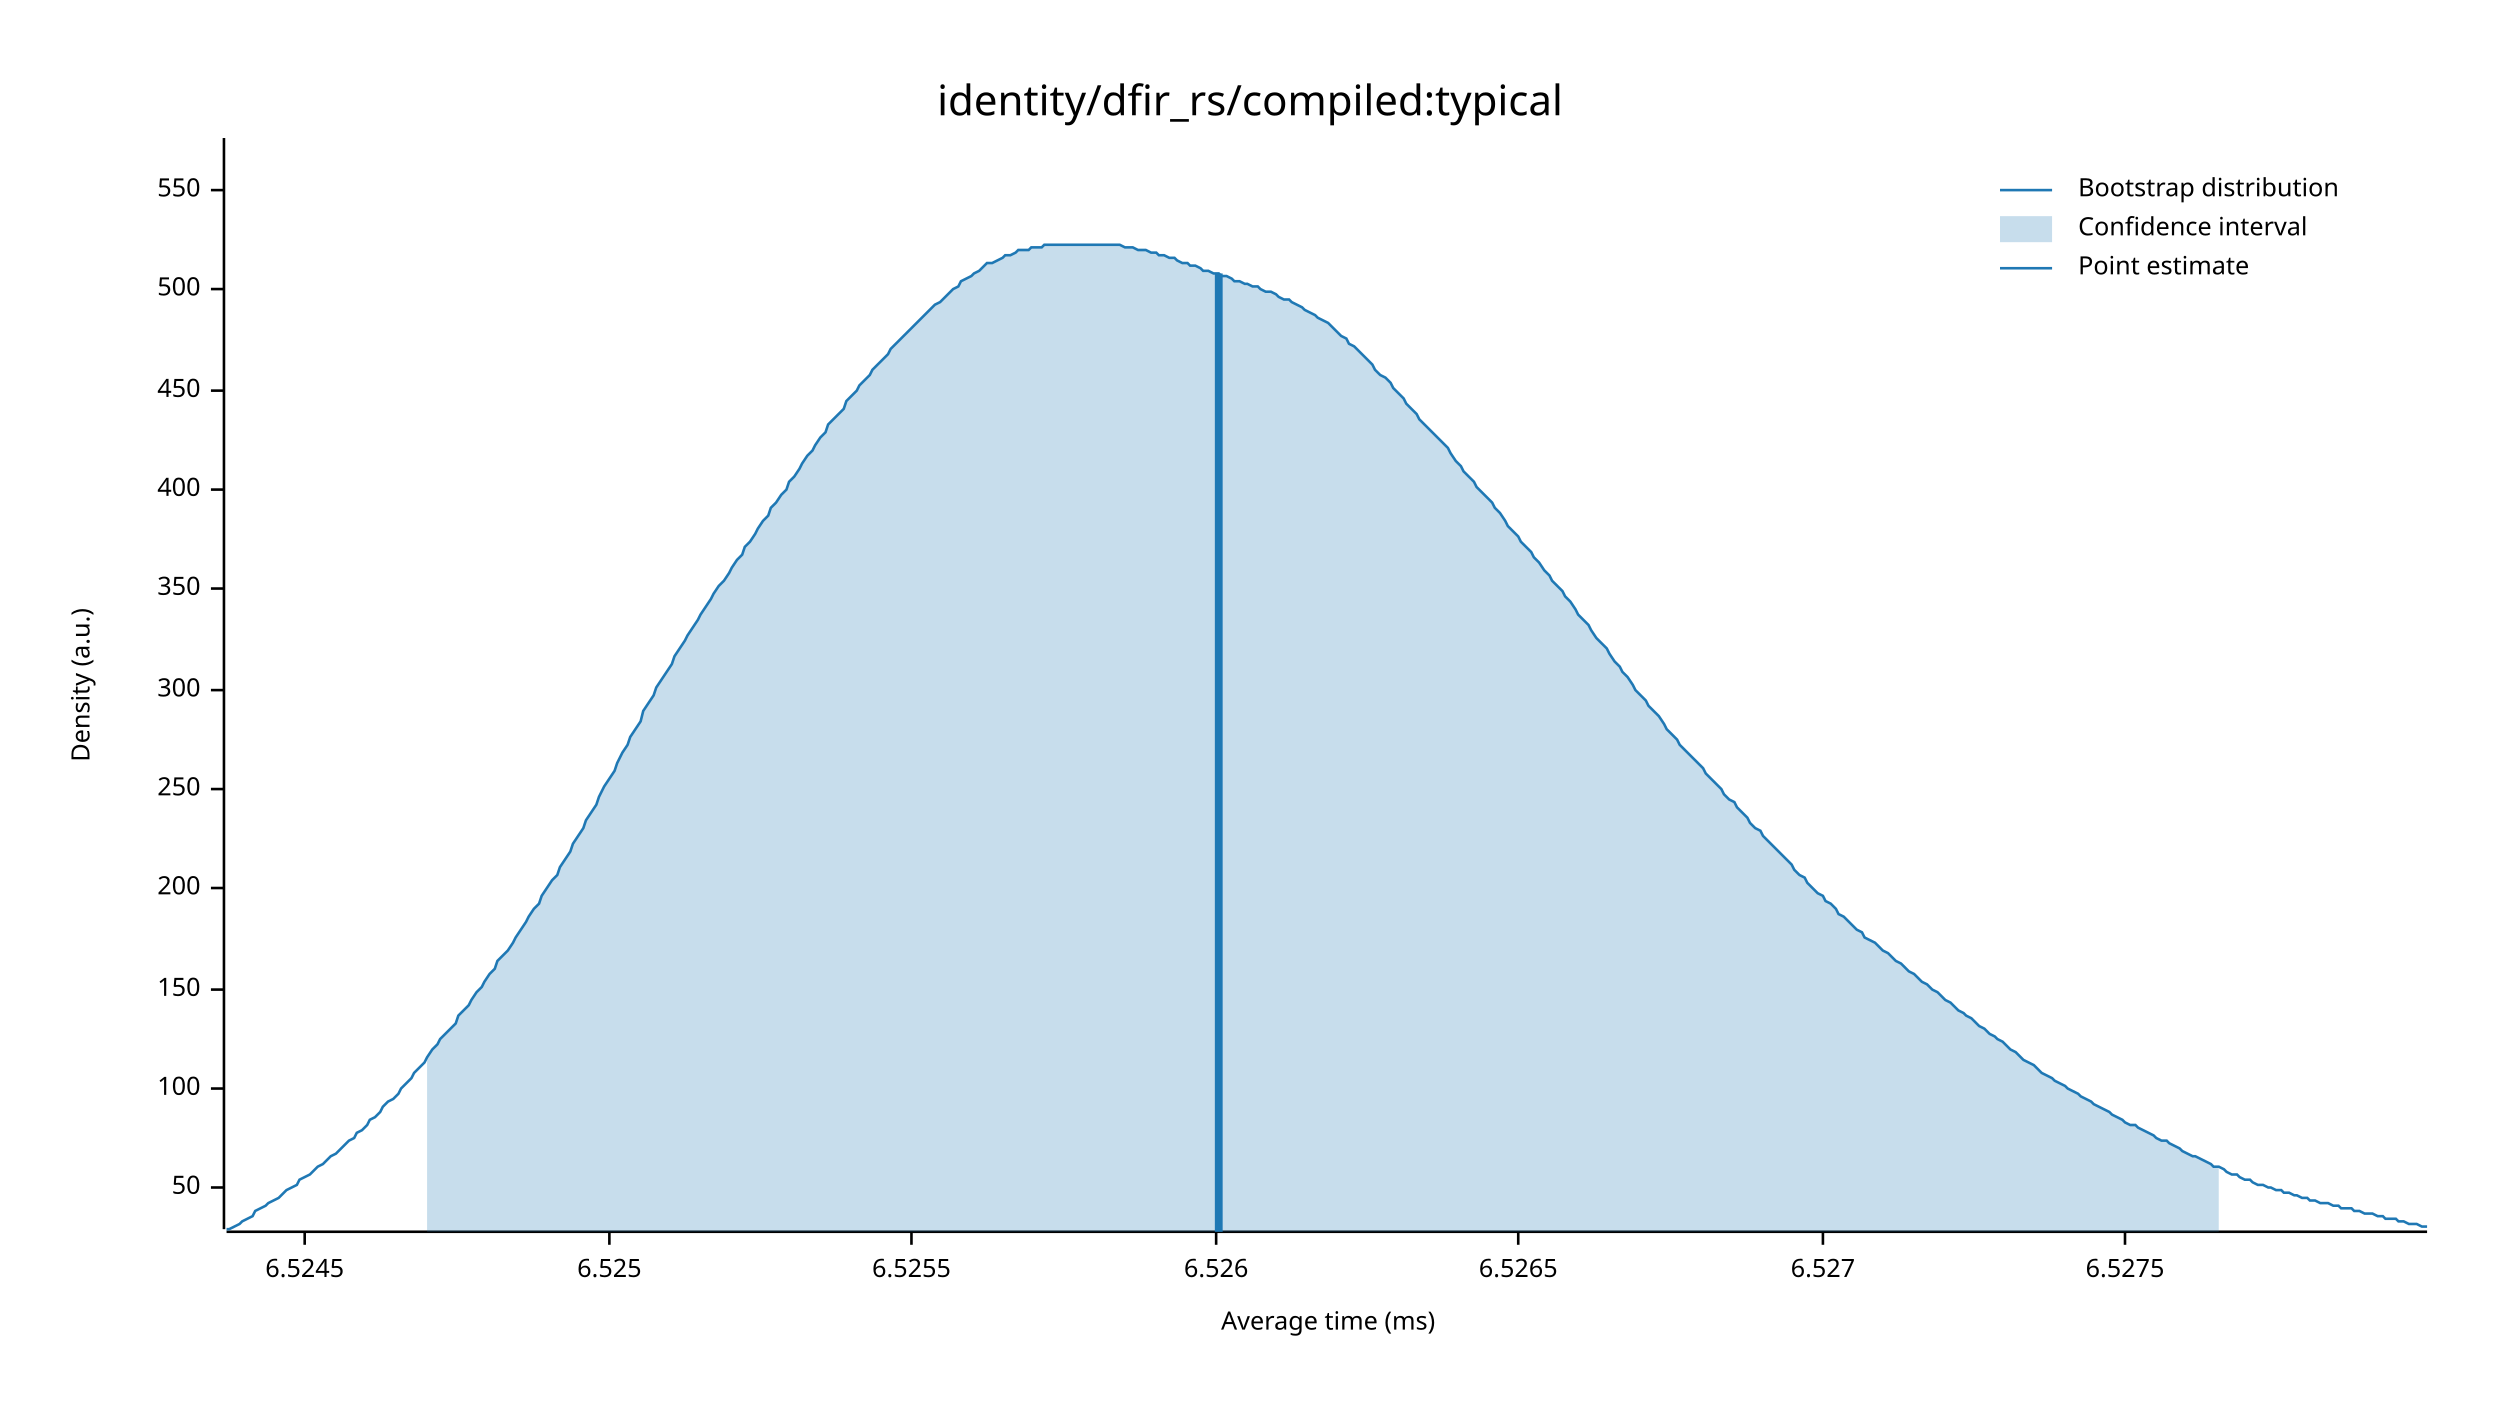
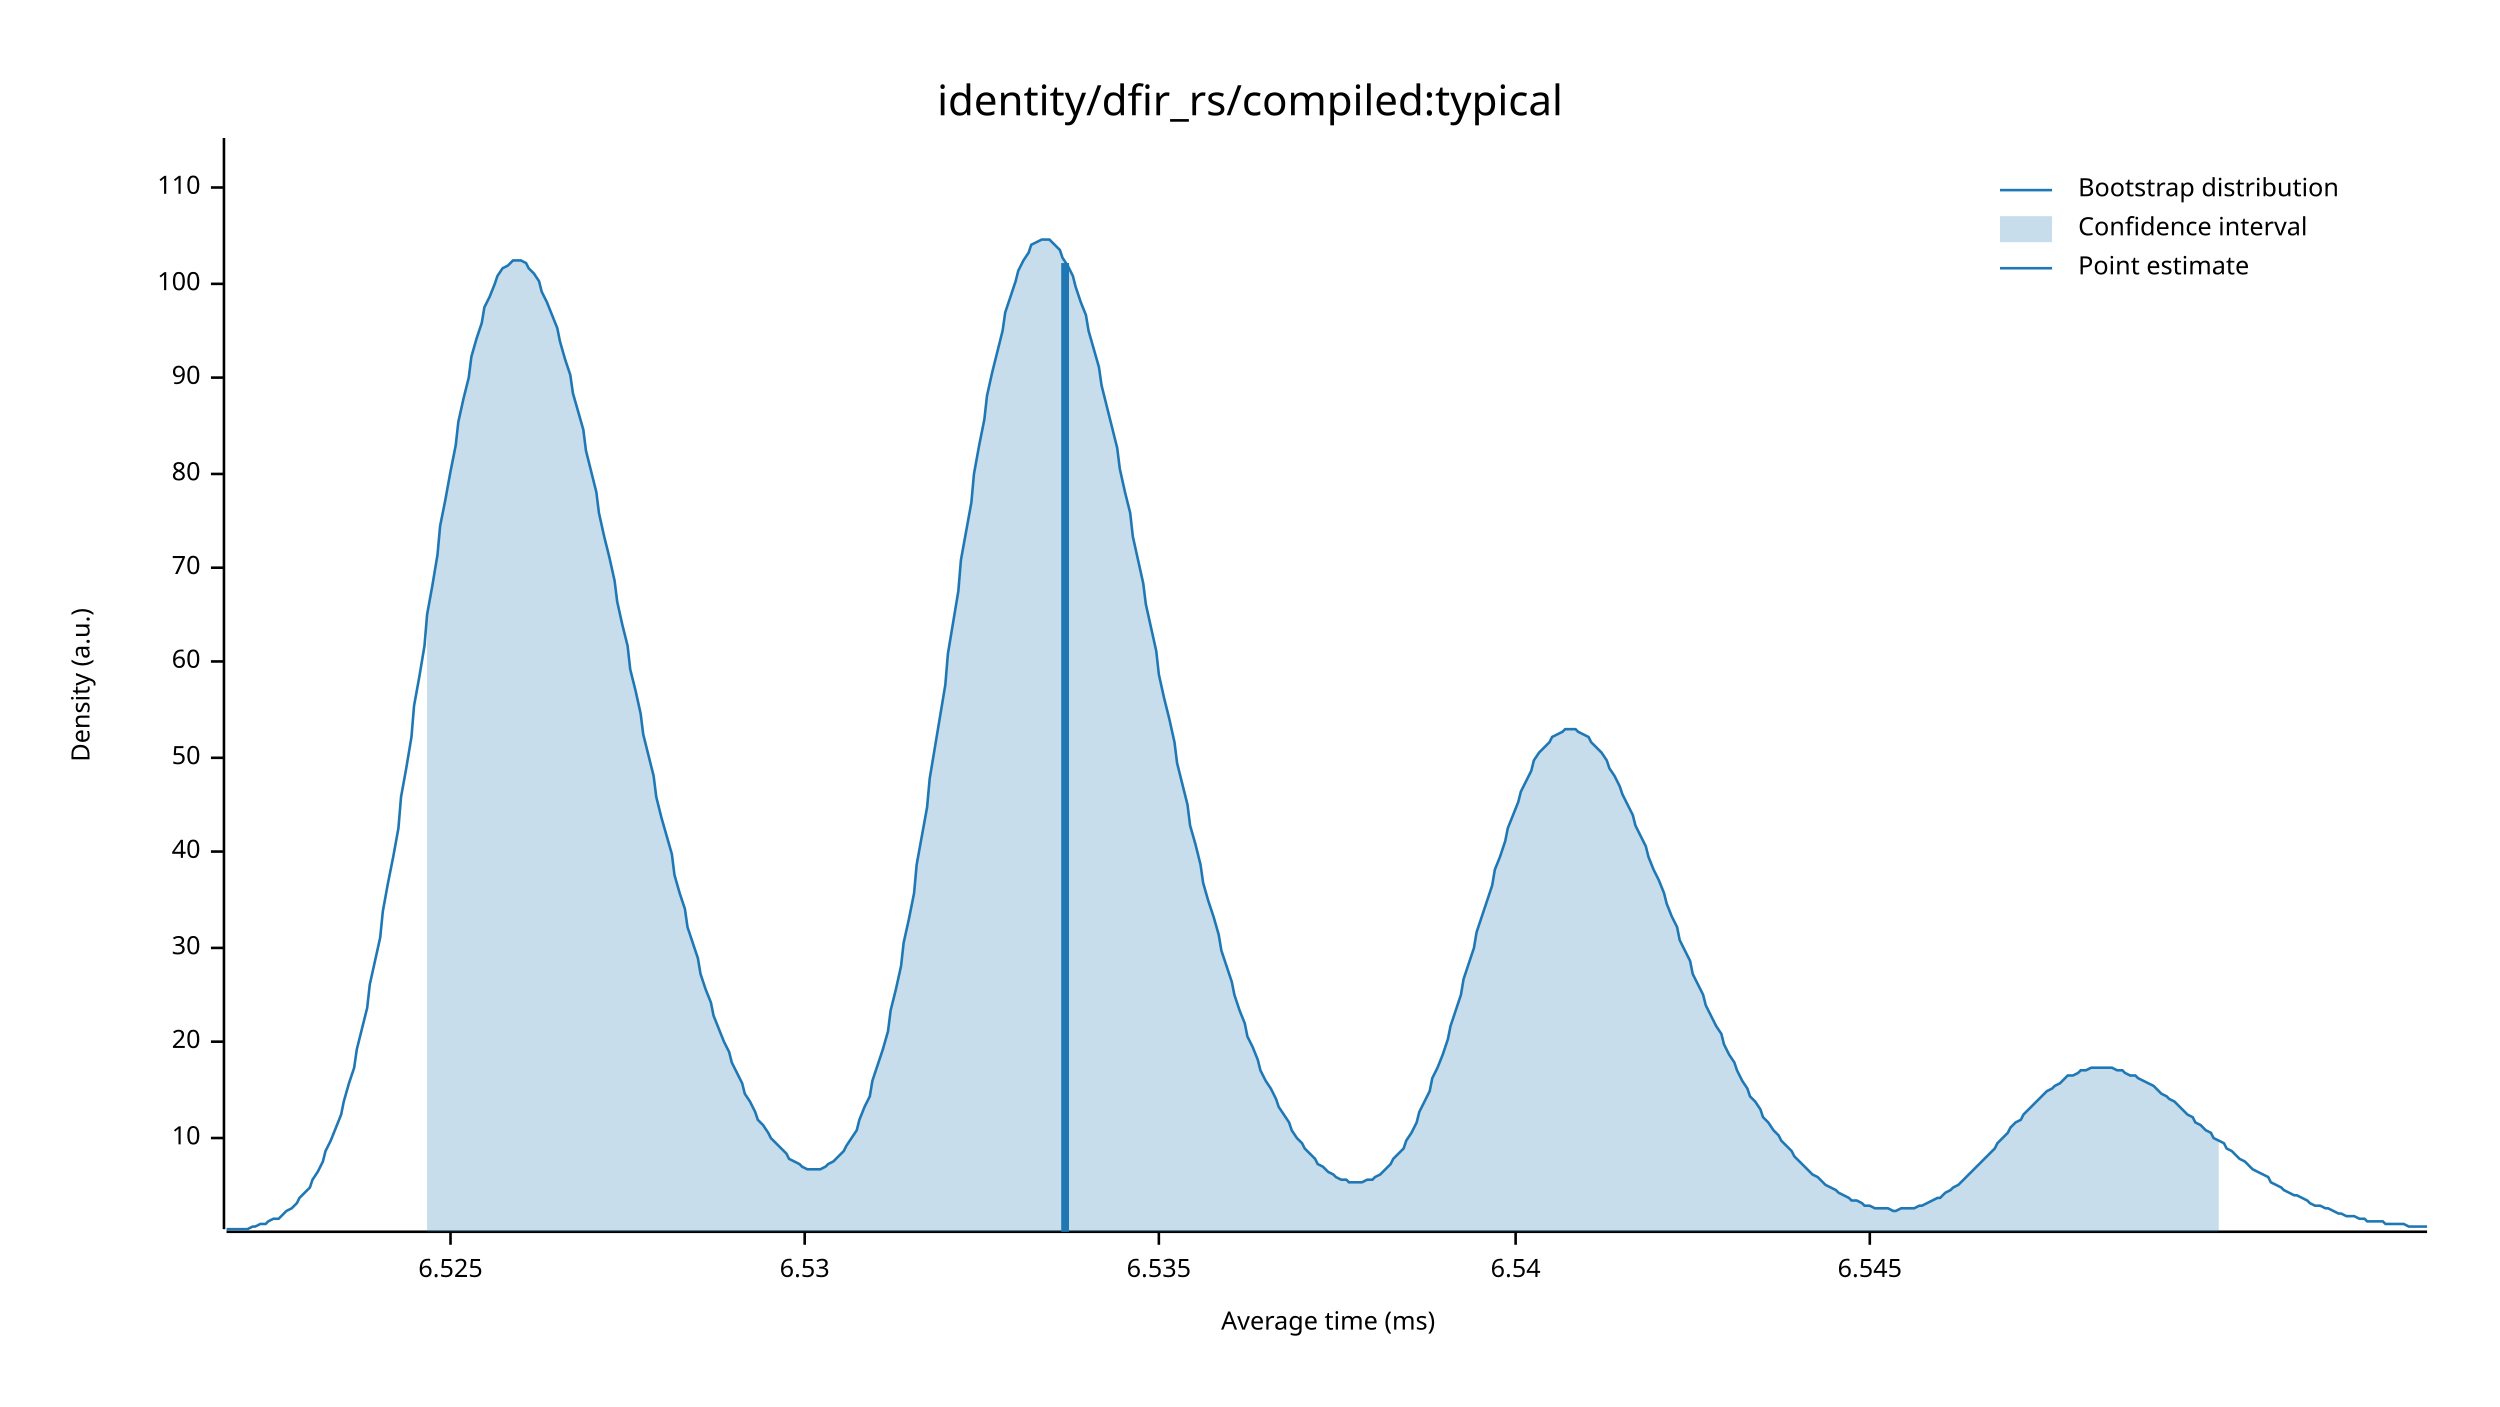
<svg xmlns="http://www.w3.org/2000/svg" width="960" height="540" viewBox="0 0 960 540">
  <text x="480" y="32" dy="0.76em" text-anchor="middle" font-family="sans-serif" font-size="16.129" opacity="1" fill="#000000">
identity/dfir_rs/compiled:typical
</text>
  <text x="27" y="263" dy="0.76em" text-anchor="middle" font-family="sans-serif" font-size="9.677" opacity="1" fill="#000000" transform="rotate(270, 27, 263)">
Density (a.u.)
</text>
  <text x="510" y="513" dy="-0.5ex" text-anchor="middle" font-family="sans-serif" font-size="9.677" opacity="1" fill="#000000">
Average time (ms)
</text>
  <polyline fill="none" opacity="1" stroke="#000000" stroke-width="1" points="86,53 86,472 " />
-   <text x="77" y="456" dy="0.5ex" text-anchor="end" font-family="sans-serif" font-size="9.677" opacity="1" fill="#000000">
+   <text x="77" y="437" dy="0.5ex" text-anchor="end" font-family="sans-serif" font-size="9.677" opacity="1" fill="#000000">
+ 10
+ </text>
+   <polyline fill="none" opacity="1" stroke="#000000" stroke-width="1" points="81,437 86,437 " />
+   <text x="77" y="400" dy="0.5ex" text-anchor="end" font-family="sans-serif" font-size="9.677" opacity="1" fill="#000000">
+ 20
+ </text>
+   <polyline fill="none" opacity="1" stroke="#000000" stroke-width="1" points="81,400 86,400 " />
+   <text x="77" y="364" dy="0.5ex" text-anchor="end" font-family="sans-serif" font-size="9.677" opacity="1" fill="#000000">
+ 30
+ </text>
+   <polyline fill="none" opacity="1" stroke="#000000" stroke-width="1" points="81,364 86,364 " />
+   <text x="77" y="327" dy="0.5ex" text-anchor="end" font-family="sans-serif" font-size="9.677" opacity="1" fill="#000000">
+ 40
+ </text>
+   <polyline fill="none" opacity="1" stroke="#000000" stroke-width="1" points="81,327 86,327 " />
+   <text x="77" y="291" dy="0.5ex" text-anchor="end" font-family="sans-serif" font-size="9.677" opacity="1" fill="#000000">
50
</text>
-   <polyline fill="none" opacity="1" stroke="#000000" stroke-width="1" points="81,456 86,456 " />
-   <text x="77" y="418" dy="0.5ex" text-anchor="end" font-family="sans-serif" font-size="9.677" opacity="1" fill="#000000">
+   <polyline fill="none" opacity="1" stroke="#000000" stroke-width="1" points="81,291 86,291 " />
+   <text x="77" y="254" dy="0.5ex" text-anchor="end" font-family="sans-serif" font-size="9.677" opacity="1" fill="#000000">
+ 60
+ </text>
+   <polyline fill="none" opacity="1" stroke="#000000" stroke-width="1" points="81,254 86,254 " />
+   <text x="77" y="218" dy="0.5ex" text-anchor="end" font-family="sans-serif" font-size="9.677" opacity="1" fill="#000000">
+ 70
+ </text>
+   <polyline fill="none" opacity="1" stroke="#000000" stroke-width="1" points="81,218 86,218 " />
+   <text x="77" y="182" dy="0.5ex" text-anchor="end" font-family="sans-serif" font-size="9.677" opacity="1" fill="#000000">
+ 80
+ </text>
+   <polyline fill="none" opacity="1" stroke="#000000" stroke-width="1" points="81,182 86,182 " />
+   <text x="77" y="145" dy="0.5ex" text-anchor="end" font-family="sans-serif" font-size="9.677" opacity="1" fill="#000000">
+ 90
+ </text>
+   <polyline fill="none" opacity="1" stroke="#000000" stroke-width="1" points="81,145 86,145 " />
+   <text x="77" y="109" dy="0.5ex" text-anchor="end" font-family="sans-serif" font-size="9.677" opacity="1" fill="#000000">
100
</text>
-   <polyline fill="none" opacity="1" stroke="#000000" stroke-width="1" points="81,418 86,418 " />
-   <text x="77" y="380" dy="0.5ex" text-anchor="end" font-family="sans-serif" font-size="9.677" opacity="1" fill="#000000">
- 150
+   <polyline fill="none" opacity="1" stroke="#000000" stroke-width="1" points="81,109 86,109 " />
+   <text x="77" y="72" dy="0.5ex" text-anchor="end" font-family="sans-serif" font-size="9.677" opacity="1" fill="#000000">
+ 110
</text>
-   <polyline fill="none" opacity="1" stroke="#000000" stroke-width="1" points="81,380 86,380 " />
-   <text x="77" y="341" dy="0.5ex" text-anchor="end" font-family="sans-serif" font-size="9.677" opacity="1" fill="#000000">
- 200
- </text>
-   <polyline fill="none" opacity="1" stroke="#000000" stroke-width="1" points="81,341 86,341 " />
-   <text x="77" y="303" dy="0.5ex" text-anchor="end" font-family="sans-serif" font-size="9.677" opacity="1" fill="#000000">
- 250
- </text>
-   <polyline fill="none" opacity="1" stroke="#000000" stroke-width="1" points="81,303 86,303 " />
-   <text x="77" y="265" dy="0.5ex" text-anchor="end" font-family="sans-serif" font-size="9.677" opacity="1" fill="#000000">
- 300
- </text>
-   <polyline fill="none" opacity="1" stroke="#000000" stroke-width="1" points="81,265 86,265 " />
-   <text x="77" y="226" dy="0.5ex" text-anchor="end" font-family="sans-serif" font-size="9.677" opacity="1" fill="#000000">
- 350
- </text>
-   <polyline fill="none" opacity="1" stroke="#000000" stroke-width="1" points="81,226 86,226 " />
-   <text x="77" y="188" dy="0.5ex" text-anchor="end" font-family="sans-serif" font-size="9.677" opacity="1" fill="#000000">
- 400
- </text>
-   <polyline fill="none" opacity="1" stroke="#000000" stroke-width="1" points="81,188 86,188 " />
-   <text x="77" y="150" dy="0.5ex" text-anchor="end" font-family="sans-serif" font-size="9.677" opacity="1" fill="#000000">
- 450
- </text>
-   <polyline fill="none" opacity="1" stroke="#000000" stroke-width="1" points="81,150 86,150 " />
-   <text x="77" y="111" dy="0.5ex" text-anchor="end" font-family="sans-serif" font-size="9.677" opacity="1" fill="#000000">
- 500
- </text>
-   <polyline fill="none" opacity="1" stroke="#000000" stroke-width="1" points="81,111 86,111 " />
-   <text x="77" y="73" dy="0.5ex" text-anchor="end" font-family="sans-serif" font-size="9.677" opacity="1" fill="#000000">
- 550
- </text>
-   <polyline fill="none" opacity="1" stroke="#000000" stroke-width="1" points="81,73 86,73 " />
+   <polyline fill="none" opacity="1" stroke="#000000" stroke-width="1" points="81,72 86,72 " />
  <polyline fill="none" opacity="1" stroke="#000000" stroke-width="1" points="87,473 932,473 " />
-   <text x="117" y="483" dy="0.76em" text-anchor="middle" font-family="sans-serif" font-size="9.677" opacity="1" fill="#000000">
- 6.5245
- </text>
-   <polyline fill="none" opacity="1" stroke="#000000" stroke-width="1" points="117,473 117,478 " />
-   <text x="234" y="483" dy="0.76em" text-anchor="middle" font-family="sans-serif" font-size="9.677" opacity="1" fill="#000000">
+   <text x="173" y="483" dy="0.76em" text-anchor="middle" font-family="sans-serif" font-size="9.677" opacity="1" fill="#000000">
6.525
</text>
-   <polyline fill="none" opacity="1" stroke="#000000" stroke-width="1" points="234,473 234,478 " />
-   <text x="350" y="483" dy="0.76em" text-anchor="middle" font-family="sans-serif" font-size="9.677" opacity="1" fill="#000000">
- 6.5255
+   <polyline fill="none" opacity="1" stroke="#000000" stroke-width="1" points="173,473 173,478 " />
+   <text x="309" y="483" dy="0.76em" text-anchor="middle" font-family="sans-serif" font-size="9.677" opacity="1" fill="#000000">
+ 6.53
</text>
-   <polyline fill="none" opacity="1" stroke="#000000" stroke-width="1" points="350,473 350,478 " />
-   <text x="467" y="483" dy="0.76em" text-anchor="middle" font-family="sans-serif" font-size="9.677" opacity="1" fill="#000000">
- 6.526
+   <polyline fill="none" opacity="1" stroke="#000000" stroke-width="1" points="309,473 309,478 " />
+   <text x="445" y="483" dy="0.76em" text-anchor="middle" font-family="sans-serif" font-size="9.677" opacity="1" fill="#000000">
+ 6.535
</text>
-   <polyline fill="none" opacity="1" stroke="#000000" stroke-width="1" points="467,473 467,478 " />
-   <text x="583" y="483" dy="0.76em" text-anchor="middle" font-family="sans-serif" font-size="9.677" opacity="1" fill="#000000">
- 6.5265
+   <polyline fill="none" opacity="1" stroke="#000000" stroke-width="1" points="445,473 445,478 " />
+   <text x="582" y="483" dy="0.76em" text-anchor="middle" font-family="sans-serif" font-size="9.677" opacity="1" fill="#000000">
+ 6.54
</text>
-   <polyline fill="none" opacity="1" stroke="#000000" stroke-width="1" points="583,473 583,478 " />
-   <text x="700" y="483" dy="0.76em" text-anchor="middle" font-family="sans-serif" font-size="9.677" opacity="1" fill="#000000">
- 6.527
+   <polyline fill="none" opacity="1" stroke="#000000" stroke-width="1" points="582,473 582,478 " />
+   <text x="718" y="483" dy="0.76em" text-anchor="middle" font-family="sans-serif" font-size="9.677" opacity="1" fill="#000000">
+ 6.545
</text>
-   <polyline fill="none" opacity="1" stroke="#000000" stroke-width="1" points="700,473 700,478 " />
-   <text x="816" y="483" dy="0.76em" text-anchor="middle" font-family="sans-serif" font-size="9.677" opacity="1" fill="#000000">
- 6.5275
- </text>
-   <polyline fill="none" opacity="1" stroke="#000000" stroke-width="1" points="816,473 816,478 " />
-   <polyline fill="none" opacity="1" stroke="#1F78B4" stroke-width="1" points="87,472 88,472 90,471 92,470 93,469 95,468 97,467 98,465 100,464 102,463 103,462 105,461 107,460 109,458 110,457 112,456 114,455 115,453 117,452 119,451 120,450 122,448 124,447 125,446 127,444 129,443 131,441 132,440 134,438 136,437 137,435 139,434 141,432 142,430 144,429 146,427 147,425 149,423 151,422 153,420 154,418 156,416 158,414 159,412 161,410 163,408 164,406 166,403 168,401 169,399 171,397 173,395 175,393 176,390 178,388 180,386 181,384 183,381 185,379 186,377 188,374 190,372 191,369 193,367 195,365 197,362 198,360 200,357 202,354 203,352 205,349 207,347 208,344 210,341 212,338 214,336 215,333 217,330 219,327 220,324 222,321 224,318 225,315 227,312 229,309 230,306 232,302 234,299 236,296 237,293 239,289 241,286 242,283 244,280 246,277 247,273 249,270 251,267 252,264 254,261 256,258 258,255 259,252 261,249 263,246 264,244 266,241 268,238 269,236 271,233 273,230 274,228 276,225 278,223 280,220 281,218 283,215 285,213 286,210 288,208 290,205 291,203 293,200 295,198 296,195 298,193 300,190 302,188 303,185 305,183 307,180 308,178 310,175 312,173 313,171 315,168 317,166 318,163 320,161 322,159 324,157 325,154 327,152 329,150 330,148 332,146 334,144 335,142 337,140 339,138 341,136 342,134 344,132 346,130 347,129 349,127 351,125 352,124 354,122 356,120 357,119 359,117 361,116 363,114 364,113 366,111 368,110 369,108 371,107 373,106 374,105 376,104 378,102 379,101 381,101 383,100 385,99 386,98 388,98 390,97 391,96 393,96 395,96 396,95 398,95 400,95 401,94 403,94 405,94 407,94 408,94 410,94 412,94 413,94 415,94 417,94 418,94 420,94 422,94 423,94 425,94 427,94 429,94 430,94 432,95 434,95 435,95 437,96 439,96 440,96 442,97 444,97 445,98 447,98 449,99 451,99 452,100 454,101 456,101 457,102 459,102 461,103 462,104 464,104 466,105 468,105 469,106 471,106 473,107 474,108 476,108 478,109 479,109 481,110 483,110 484,111 486,112 488,112 490,113 491,114 493,115 495,115 496,116 498,117 500,118 501,119 503,120 505,121 506,122 508,123 510,124 512,126 513,127 515,129 517,130 518,132 520,133 522,135 523,136 525,138 527,140 528,142 530,144 532,145 534,147 535,149 537,151 539,153 540,155 542,157 544,159 545,161 547,163 549,165 550,166 552,168 554,170 556,172 557,174 559,177 561,179 562,181 564,183 566,185 567,187 569,189 571,191 573,193 574,195 576,197 578,200 579,202 581,204 583,206 584,208 586,210 588,212 589,214 591,216 593,219 595,221 596,223 598,225 600,227 601,229 603,231 605,234 606,236 608,238 610,240 611,242 613,245 615,247 617,249 618,251 620,254 622,256 623,258 625,260 627,263 628,265 630,267 632,269 633,271 635,273 637,275 639,278 640,280 642,282 644,284 645,286 647,288 649,290 650,291 652,293 654,295 655,297 657,299 659,301 661,303 662,305 664,307 666,308 667,310 669,312 671,314 672,316 674,318 676,319 677,321 679,323 681,325 683,327 684,328 686,330 688,332 689,334 691,336 693,337 694,339 696,341 698,343 700,344 701,346 703,347 705,349 706,351 708,352 710,354 711,355 713,357 715,358 716,360 718,361 720,362 722,364 723,365 725,366 727,368 728,369 730,370 732,372 733,373 735,374 737,376 738,377 740,378 742,380 744,381 745,382 747,384 749,385 750,386 752,388 754,389 755,390 757,391 759,393 760,394 762,395 764,397 766,398 767,399 769,400 771,402 772,403 774,404 776,406 777,407 779,408 781,409 782,410 784,412 786,413 788,414 789,415 791,416 793,417 794,418 796,419 798,420 799,421 801,422 803,423 804,424 806,425 808,426 810,427 811,428 813,429 815,430 816,431 818,432 820,432 821,433 823,434 825,435 827,436 828,437 830,438 832,438 833,439 835,440 837,441 838,442 840,443 842,444 843,444 845,445 847,446 849,447 850,448 852,448 854,449 855,450 857,451 859,451 860,452 862,453 864,453 865,454 867,455 869,455 871,456 872,456 874,457 876,457 877,458 879,458 881,459 882,459 884,460 886,460 887,461 889,461 891,462 893,462 894,462 896,463 898,463 899,464 901,464 903,464 904,465 906,465 908,466 909,466 911,466 913,467 915,467 916,468 918,468 920,468 921,469 923,469 925,470 926,470 928,470 930,471 932,471 " />
-   <polygon opacity="0.25" fill="#1F78B4" points="164,406 166,403 168,401 169,399 171,397 173,395 175,393 176,390 178,388 180,386 181,384 183,381 185,379 186,377 188,374 190,372 191,369 193,367 195,365 197,362 198,360 200,357 202,354 203,352 205,349 207,347 208,344 210,341 212,338 214,336 215,333 217,330 219,327 220,324 222,321 224,318 225,315 227,312 229,309 230,306 232,302 234,299 236,296 237,293 239,289 241,286 242,283 244,280 246,277 247,273 249,270 251,267 252,264 254,261 256,258 258,255 259,252 261,249 263,246 264,244 266,241 268,238 269,236 271,233 273,230 274,228 276,225 278,223 280,220 281,218 283,215 285,213 286,210 288,208 290,205 291,203 293,200 295,198 296,195 298,193 300,190 302,188 303,185 305,183 307,180 308,178 310,175 312,173 313,171 315,168 317,166 318,163 320,161 322,159 324,157 325,154 327,152 329,150 330,148 332,146 334,144 335,142 337,140 339,138 341,136 342,134 344,132 346,130 347,129 349,127 351,125 352,124 354,122 356,120 357,119 359,117 361,116 363,114 364,113 366,111 368,110 369,108 371,107 373,106 374,105 376,104 378,102 379,101 381,101 383,100 385,99 386,98 388,98 390,97 391,96 393,96 395,96 396,95 398,95 400,95 401,94 403,94 405,94 407,94 408,94 410,94 412,94 413,94 415,94 417,94 418,94 420,94 422,94 423,94 425,94 427,94 429,94 430,94 432,95 434,95 435,95 437,96 439,96 440,96 442,97 444,97 445,98 447,98 449,99 451,99 452,100 454,101 456,101 457,102 459,102 461,103 462,104 464,104 466,105 468,105 469,106 471,106 473,107 474,108 476,108 478,109 479,109 481,110 483,110 484,111 486,112 488,112 490,113 491,114 493,115 495,115 496,116 498,117 500,118 501,119 503,120 505,121 506,122 508,123 510,124 512,126 513,127 515,129 517,130 518,132 520,133 522,135 523,136 525,138 527,140 528,142 530,144 532,145 534,147 535,149 537,151 539,153 540,155 542,157 544,159 545,161 547,163 549,165 550,166 552,168 554,170 556,172 557,174 559,177 561,179 562,181 564,183 566,185 567,187 569,189 571,191 573,193 574,195 576,197 578,200 579,202 581,204 583,206 584,208 586,210 588,212 589,214 591,216 593,219 595,221 596,223 598,225 600,227 601,229 603,231 605,234 606,236 608,238 610,240 611,242 613,245 615,247 617,249 618,251 620,254 622,256 623,258 625,260 627,263 628,265 630,267 632,269 633,271 635,273 637,275 639,278 640,280 642,282 644,284 645,286 647,288 649,290 650,291 652,293 654,295 655,297 657,299 659,301 661,303 662,305 664,307 666,308 667,310 669,312 671,314 672,316 674,318 676,319 677,321 679,323 681,325 683,327 684,328 686,330 688,332 689,334 691,336 693,337 694,339 696,341 698,343 700,344 701,346 703,347 705,349 706,351 708,352 710,354 711,355 713,357 715,358 716,360 718,361 720,362 722,364 723,365 725,366 727,368 728,369 730,370 732,372 733,373 735,374 737,376 738,377 740,378 742,380 744,381 745,382 747,384 749,385 750,386 752,388 754,389 755,390 757,391 759,393 760,394 762,395 764,397 766,398 767,399 769,400 771,402 772,403 774,404 776,406 777,407 779,408 781,409 782,410 784,412 786,413 788,414 789,415 791,416 793,417 794,418 796,419 798,420 799,421 801,422 803,423 804,424 806,425 808,426 810,427 811,428 813,429 815,430 816,431 818,432 820,432 821,433 823,434 825,435 827,436 828,437 830,438 832,438 833,439 835,440 837,441 838,442 840,443 842,444 843,444 845,445 847,446 849,447 850,448 852,448 852,473 164,473 " />
-   <polyline fill="none" opacity="1" stroke="#1F78B4" stroke-width="3" points="468,473 468,105 " />
+   <polyline fill="none" opacity="1" stroke="#000000" stroke-width="1" points="718,473 718,478 " />
+   <polyline fill="none" opacity="1" stroke="#1F78B4" stroke-width="1" points="87,472 88,472 90,472 92,472 93,472 95,472 97,471 98,471 100,470 102,470 103,469 105,468 107,468 109,466 110,465 112,464 114,462 115,460 117,458 119,456 120,453 122,450 124,446 125,442 127,438 129,433 131,428 132,423 134,416 136,410 137,403 139,395 141,387 142,378 144,369 146,360 147,350 149,339 151,329 153,318 154,306 156,295 158,283 159,271 161,260 163,248 164,236 166,225 168,213 169,202 171,192 173,181 175,171 176,162 178,153 180,145 181,137 183,130 185,124 186,118 188,114 190,109 191,106 193,103 195,102 197,100 198,100 200,100 202,101 203,103 205,105 207,108 208,112 210,116 212,121 214,126 215,131 217,138 219,144 220,151 222,158 224,165 225,173 227,181 229,189 230,197 232,206 234,214 236,223 237,231 239,240 241,248 242,257 244,265 246,274 247,282 249,290 251,298 252,306 254,314 256,321 258,328 259,336 261,343 263,349 264,356 266,362 268,368 269,374 271,380 273,385 274,390 276,395 278,400 280,404 281,408 283,412 285,416 286,420 288,423 290,427 291,430 293,432 295,435 296,437 298,439 300,441 302,443 303,445 305,446 307,447 308,448 310,449 312,449 313,449 315,449 317,448 318,447 320,446 322,444 324,442 325,440 327,437 329,434 330,430 332,425 334,421 335,415 337,409 339,403 341,396 342,388 344,380 346,371 347,362 349,353 351,343 352,332 354,321 356,310 357,299 359,287 361,275 363,263 364,251 366,239 368,227 369,215 371,204 373,193 374,182 376,171 378,161 379,152 381,143 383,135 385,127 386,120 388,114 390,108 391,104 393,100 395,97 396,94 398,93 400,92 401,92 403,92 405,94 407,96 408,99 410,102 412,106 413,110 415,116 417,121 418,127 420,134 422,141 423,148 425,156 427,164 429,172 430,180 432,189 434,197 435,206 437,215 439,224 440,232 442,241 444,250 445,259 447,268 449,276 451,285 452,293 454,301 456,309 457,317 459,324 461,332 462,339 464,346 466,352 468,359 469,365 471,371 473,377 474,382 476,388 478,393 479,398 481,402 483,407 484,411 486,415 488,418 490,422 491,425 493,428 495,431 496,434 498,437 500,439 501,441 503,443 505,445 506,447 508,448 510,450 512,451 513,452 515,453 517,453 518,454 520,454 522,454 523,454 525,453 527,453 528,452 530,451 532,449 534,447 535,445 537,443 539,441 540,438 542,435 544,431 545,427 547,423 549,419 550,414 552,410 554,405 556,399 557,394 559,388 561,382 562,376 564,370 566,364 567,358 569,352 571,346 573,340 574,334 576,329 578,323 579,318 581,313 583,308 584,304 586,300 588,296 589,292 591,289 593,287 595,285 596,283 598,282 600,281 601,280 603,280 605,280 606,281 608,282 610,283 611,285 613,287 615,289 617,292 618,295 620,298 622,302 623,305 625,309 627,313 628,317 630,321 632,325 633,329 635,334 637,338 639,343 640,347 642,352 644,356 645,361 647,365 649,369 650,374 652,378 654,382 655,386 657,390 659,394 661,397 662,401 664,405 666,408 667,411 669,415 671,418 672,421 674,423 676,426 677,429 679,431 681,434 683,436 684,438 686,440 688,442 689,444 691,446 693,448 694,449 696,451 698,452 700,454 701,455 703,456 705,457 706,458 708,459 710,460 711,461 713,461 715,462 716,463 718,463 720,464 722,464 723,464 725,464 727,465 728,465 730,464 732,464 733,464 735,464 737,463 738,463 740,462 742,461 744,460 745,460 747,458 749,457 750,456 752,455 754,453 755,452 757,450 759,448 760,447 762,445 764,443 766,441 767,439 769,437 771,435 772,433 774,431 776,430 777,428 779,426 781,424 782,423 784,421 786,419 788,418 789,417 791,416 793,414 794,413 796,413 798,412 799,411 801,411 803,410 804,410 806,410 808,410 810,410 811,410 813,411 815,411 816,412 818,413 820,413 821,414 823,415 825,416 827,417 828,418 830,420 832,421 833,422 835,423 837,425 838,426 840,428 842,429 843,431 845,432 847,434 849,435 850,437 852,438 854,439 855,441 857,442 859,444 860,445 862,446 864,448 865,449 867,450 869,451 871,452 872,454 874,455 876,456 877,457 879,458 881,459 882,459 884,460 886,461 887,462 889,463 891,463 893,464 894,464 896,465 898,466 899,466 901,467 903,467 904,467 906,468 908,468 909,469 911,469 913,469 915,469 916,470 918,470 920,470 921,470 923,470 925,471 926,471 928,471 930,471 932,471 " />
+   <polygon opacity="0.25" fill="#1F78B4" points="164,236 166,225 168,213 169,202 171,192 173,181 175,171 176,162 178,153 180,145 181,137 183,130 185,124 186,118 188,114 190,109 191,106 193,103 195,102 197,100 198,100 200,100 202,101 203,103 205,105 207,108 208,112 210,116 212,121 214,126 215,131 217,138 219,144 220,151 222,158 224,165 225,173 227,181 229,189 230,197 232,206 234,214 236,223 237,231 239,240 241,248 242,257 244,265 246,274 247,282 249,290 251,298 252,306 254,314 256,321 258,328 259,336 261,343 263,349 264,356 266,362 268,368 269,374 271,380 273,385 274,390 276,395 278,400 280,404 281,408 283,412 285,416 286,420 288,423 290,427 291,430 293,432 295,435 296,437 298,439 300,441 302,443 303,445 305,446 307,447 308,448 310,449 312,449 313,449 315,449 317,448 318,447 320,446 322,444 324,442 325,440 327,437 329,434 330,430 332,425 334,421 335,415 337,409 339,403 341,396 342,388 344,380 346,371 347,362 349,353 351,343 352,332 354,321 356,310 357,299 359,287 361,275 363,263 364,251 366,239 368,227 369,215 371,204 373,193 374,182 376,171 378,161 379,152 381,143 383,135 385,127 386,120 388,114 390,108 391,104 393,100 395,97 396,94 398,93 400,92 401,92 403,92 405,94 407,96 408,99 410,102 412,106 413,110 415,116 417,121 418,127 420,134 422,141 423,148 425,156 427,164 429,172 430,180 432,189 434,197 435,206 437,215 439,224 440,232 442,241 444,250 445,259 447,268 449,276 451,285 452,293 454,301 456,309 457,317 459,324 461,332 462,339 464,346 466,352 468,359 469,365 471,371 473,377 474,382 476,388 478,393 479,398 481,402 483,407 484,411 486,415 488,418 490,422 491,425 493,428 495,431 496,434 498,437 500,439 501,441 503,443 505,445 506,447 508,448 510,450 512,451 513,452 515,453 517,453 518,454 520,454 522,454 523,454 525,453 527,453 528,452 530,451 532,449 534,447 535,445 537,443 539,441 540,438 542,435 544,431 545,427 547,423 549,419 550,414 552,410 554,405 556,399 557,394 559,388 561,382 562,376 564,370 566,364 567,358 569,352 571,346 573,340 574,334 576,329 578,323 579,318 581,313 583,308 584,304 586,300 588,296 589,292 591,289 593,287 595,285 596,283 598,282 600,281 601,280 603,280 605,280 606,281 608,282 610,283 611,285 613,287 615,289 617,292 618,295 620,298 622,302 623,305 625,309 627,313 628,317 630,321 632,325 633,329 635,334 637,338 639,343 640,347 642,352 644,356 645,361 647,365 649,369 650,374 652,378 654,382 655,386 657,390 659,394 661,397 662,401 664,405 666,408 667,411 669,415 671,418 672,421 674,423 676,426 677,429 679,431 681,434 683,436 684,438 686,440 688,442 689,444 691,446 693,448 694,449 696,451 698,452 700,454 701,455 703,456 705,457 706,458 708,459 710,460 711,461 713,461 715,462 716,463 718,463 720,464 722,464 723,464 725,464 727,465 728,465 730,464 732,464 733,464 735,464 737,463 738,463 740,462 742,461 744,460 745,460 747,458 749,457 750,456 752,455 754,453 755,452 757,450 759,448 760,447 762,445 764,443 766,441 767,439 769,437 771,435 772,433 774,431 776,430 777,428 779,426 781,424 782,423 784,421 786,419 788,418 789,417 791,416 793,414 794,413 796,413 798,412 799,411 801,411 803,410 804,410 806,410 808,410 810,410 811,410 813,411 815,411 816,412 818,413 820,413 821,414 823,415 825,416 827,417 828,418 830,420 832,421 833,422 835,423 837,425 838,426 840,428 842,429 843,431 845,432 847,434 849,435 850,437 852,438 852,473 164,473 " />
+   <polyline fill="none" opacity="1" stroke="#1F78B4" stroke-width="3" points="409,473 409,101 " />
  <text x="798" y="68" dy="0.76em" text-anchor="start" font-family="sans-serif" font-size="9.677" opacity="1" fill="#000000">
Bootstrap distribution
</text>
  <text x="798" y="83" dy="0.76em" text-anchor="start" font-family="sans-serif" font-size="9.677" opacity="1" fill="#000000">
Confidence interval
</text>
  <text x="798" y="98" dy="0.76em" text-anchor="start" font-family="sans-serif" font-size="9.677" opacity="1" fill="#000000">
Point estimate
</text>
  <polyline fill="none" opacity="1" stroke="#1F78B4" stroke-width="1" points="768,73 788,73 " />
  <rect x="768" y="83" width="20" height="10" opacity="0.25" fill="#1F78B4" stroke="none" />
  <polyline fill="none" opacity="1" stroke="#1F78B4" stroke-width="1" points="768,103 788,103 " />
</svg>
